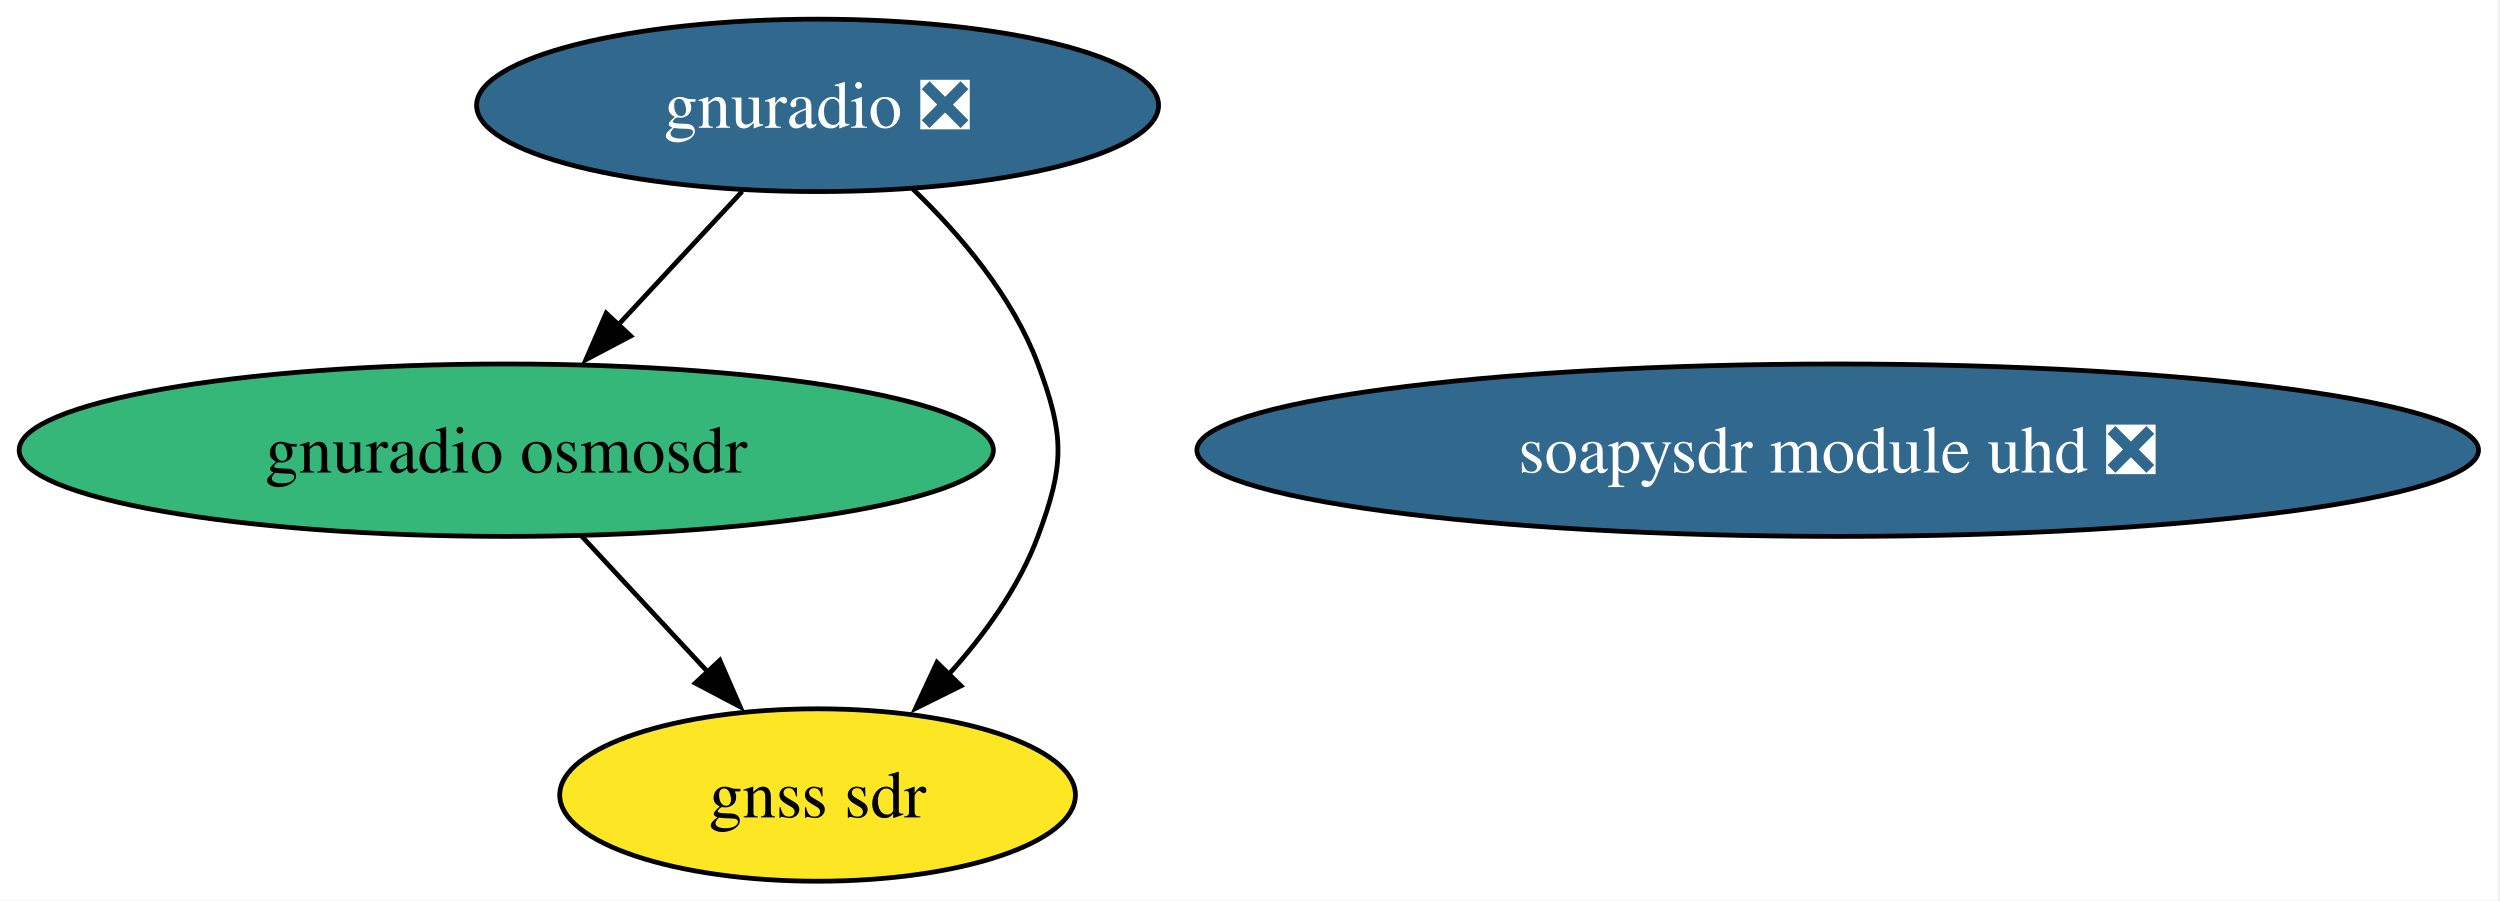
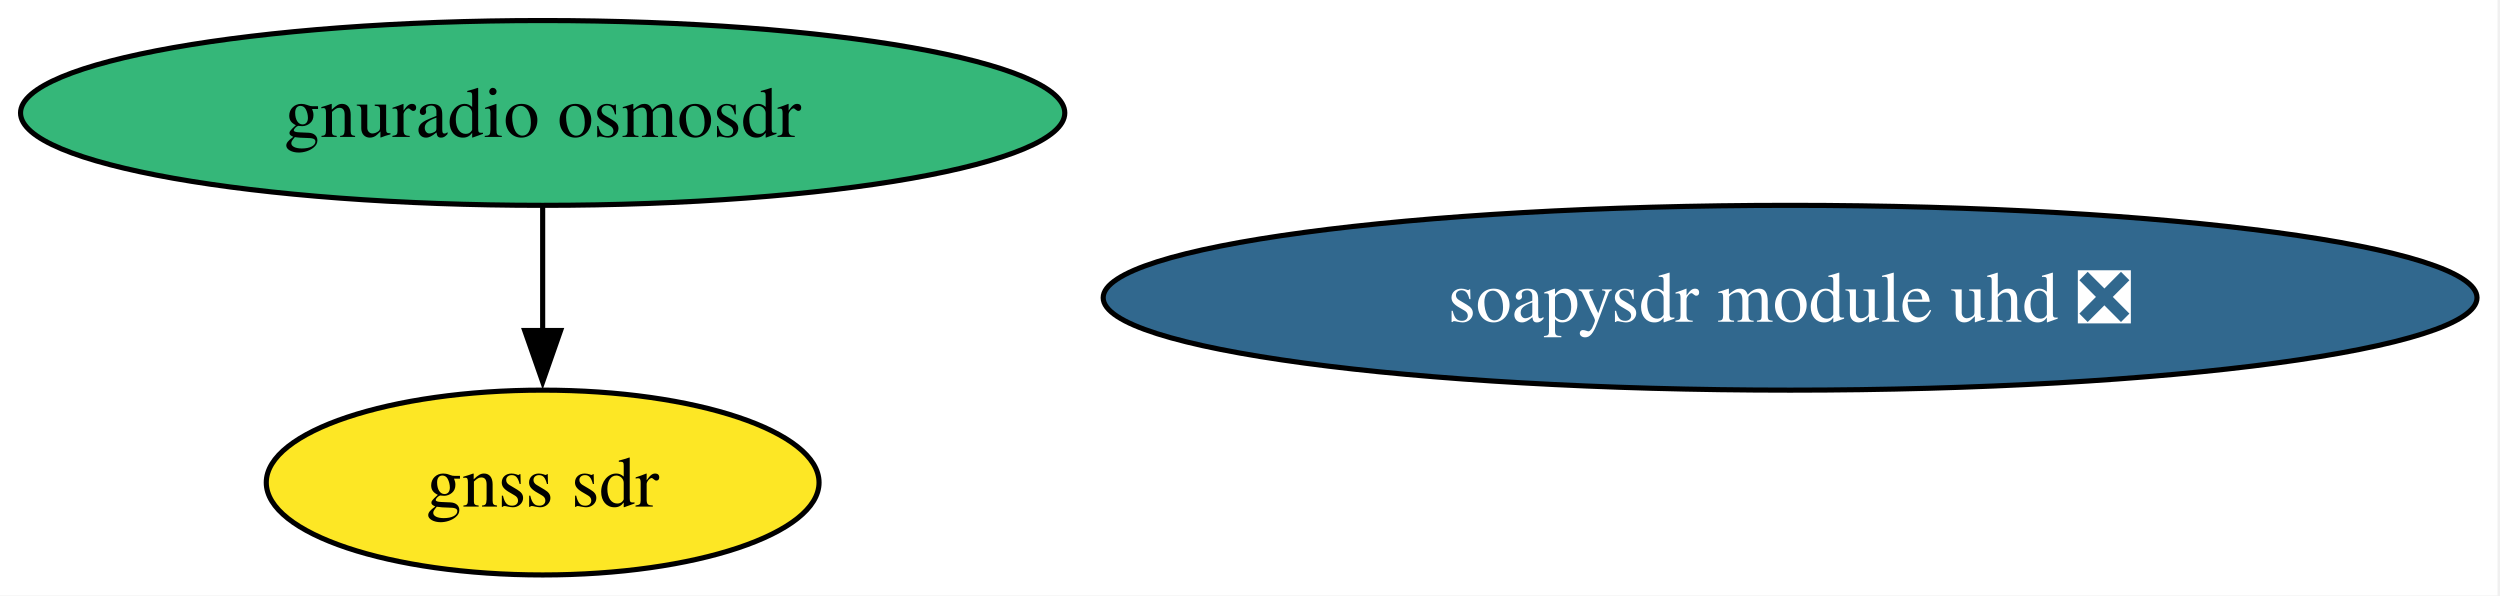
- <svg xmlns="http://www.w3.org/2000/svg" xmlns:xlink="http://www.w3.org/1999/xlink" width="522pt" height="188pt" viewBox="0.00 0.00 522.00 188.00">
-   <g id="graph0" class="graph" transform="scale(1 1) rotate(0) translate(4 184)">
-     <polygon fill="white" stroke="none" points="-4,4 -4,-184 517.52,-184 517.52,4 -4,4" />
+ <svg xmlns="http://www.w3.org/2000/svg" xmlns:xlink="http://www.w3.org/1999/xlink" width="487pt" height="116pt" viewBox="0.00 0.00 487.00 116.00">
+   <g id="graph0" class="graph" transform="scale(1 1) rotate(0) translate(4 112)">
+     <polygon fill="white" stroke="none" points="-4,4 -4,-112 482.52,-112 482.52,4 -4,4" />
    <g id="node1" class="node">
      <g id="a_node1">
-         <a xlink:href="https://github.com/conda-forge/gnuradio-feedstock/pull/312" xlink:title="gnuradio ❎">
-           <ellipse fill="#31688e" stroke="black" cx="166.71" cy="-162" rx="71.2" ry="18" />
-           <text xml:space="preserve" text-anchor="middle" x="166.71" y="-157.32" font-family="Times,serif" font-size="14.00" fill="white">gnuradio ❎</text>
+         <a xlink:href="https://github.com/conda-forge/soapysdr-module-uhd-feedstock/pull/35" xlink:title="soapysdr module uhd ❎">
+           <ellipse fill="#31688e" stroke="black" cx="344.71" cy="-54" rx="133.81" ry="18" />
+           <text xml:space="preserve" text-anchor="middle" x="344.71" y="-49.33" font-family="Times,serif" font-size="14.00" fill="white">soapysdr module uhd ❎</text>
        </a>
      </g>
    </g>
-     <g id="node3" class="node">
-       <g id="a_node3">
+     <g id="node2" class="node">
+       <g id="a_node2">
        <a xlink:href="https://github.com/conda-forge/gnuradio-osmosdr-feedstock" xlink:title="gnuradio osmosdr">
          <ellipse fill="#35b779" stroke="black" cx="101.71" cy="-90" rx="101.71" ry="18" />
          <text xml:space="preserve" text-anchor="middle" x="101.71" y="-85.33" font-family="Times,serif" font-size="14.00">gnuradio osmosdr</text>
        </a>
      </g>
    </g>
-     <g id="edge2" class="edge">
-       <path fill="none" stroke="black" d="M150.98,-144.05C143.16,-135.63 133.55,-125.28 124.9,-115.97" />
-       <polygon fill="black" stroke="black" points="127.7,-113.84 118.33,-108.9 122.57,-118.61 127.7,-113.84" />
-     </g>
-     <g id="node4" class="node">
-       <g id="a_node4">
+     <g id="node3" class="node">
+       <g id="a_node3">
        <a xlink:href="https://github.com/conda-forge/gnss-sdr-feedstock" xlink:title="gnss sdr">
-           <ellipse fill="#fde725" stroke="black" cx="166.71" cy="-18" rx="53.84" ry="18" />
-           <text xml:space="preserve" text-anchor="middle" x="166.71" y="-13.32" font-family="Times,serif" font-size="14.00">gnss sdr</text>
+           <ellipse fill="#fde725" stroke="black" cx="101.71" cy="-18" rx="53.84" ry="18" />
+           <text xml:space="preserve" text-anchor="middle" x="101.71" y="-13.32" font-family="Times,serif" font-size="14.00">gnss sdr</text>
        </a>
      </g>
    </g>
    <g id="edge1" class="edge">
-       <path fill="none" stroke="black" d="M186.58,-144.55C196.47,-135.03 207.43,-122.15 212.71,-108 218.31,-93.01 218.31,-86.99 212.71,-72 208.73,-61.33 201.52,-51.38 193.97,-43.05" />
-       <polygon fill="black" stroke="black" points="196.65,-40.79 187.16,-36.08 191.64,-45.68 196.65,-40.79" />
-     </g>
-     <g id="node2" class="node">
-       <g id="a_node2">
-         <a xlink:href="https://github.com/conda-forge/soapysdr-module-uhd-feedstock/pull/35" xlink:title="soapysdr module uhd ❎">
-           <ellipse fill="#31688e" stroke="black" cx="379.71" cy="-90" rx="133.81" ry="18" />
-           <text xml:space="preserve" text-anchor="middle" x="379.71" y="-85.33" font-family="Times,serif" font-size="14.00" fill="white">soapysdr module uhd ❎</text>
-         </a>
-       </g>
-     </g>
-     <g id="edge3" class="edge">
-       <path fill="none" stroke="black" d="M117.45,-72.05C125.39,-63.5 135.17,-52.97 143.91,-43.56" />
-       <polygon fill="black" stroke="black" points="146.3,-46.13 150.54,-36.42 141.17,-41.36 146.3,-46.13" />
+       <path fill="none" stroke="black" d="M101.71,-71.7C101.71,-64.41 101.71,-55.73 101.71,-47.54" />
+       <polygon fill="black" stroke="black" points="105.21,-47.62 101.71,-37.62 98.21,-47.62 105.21,-47.62" />
    </g>
  </g>
</svg>
